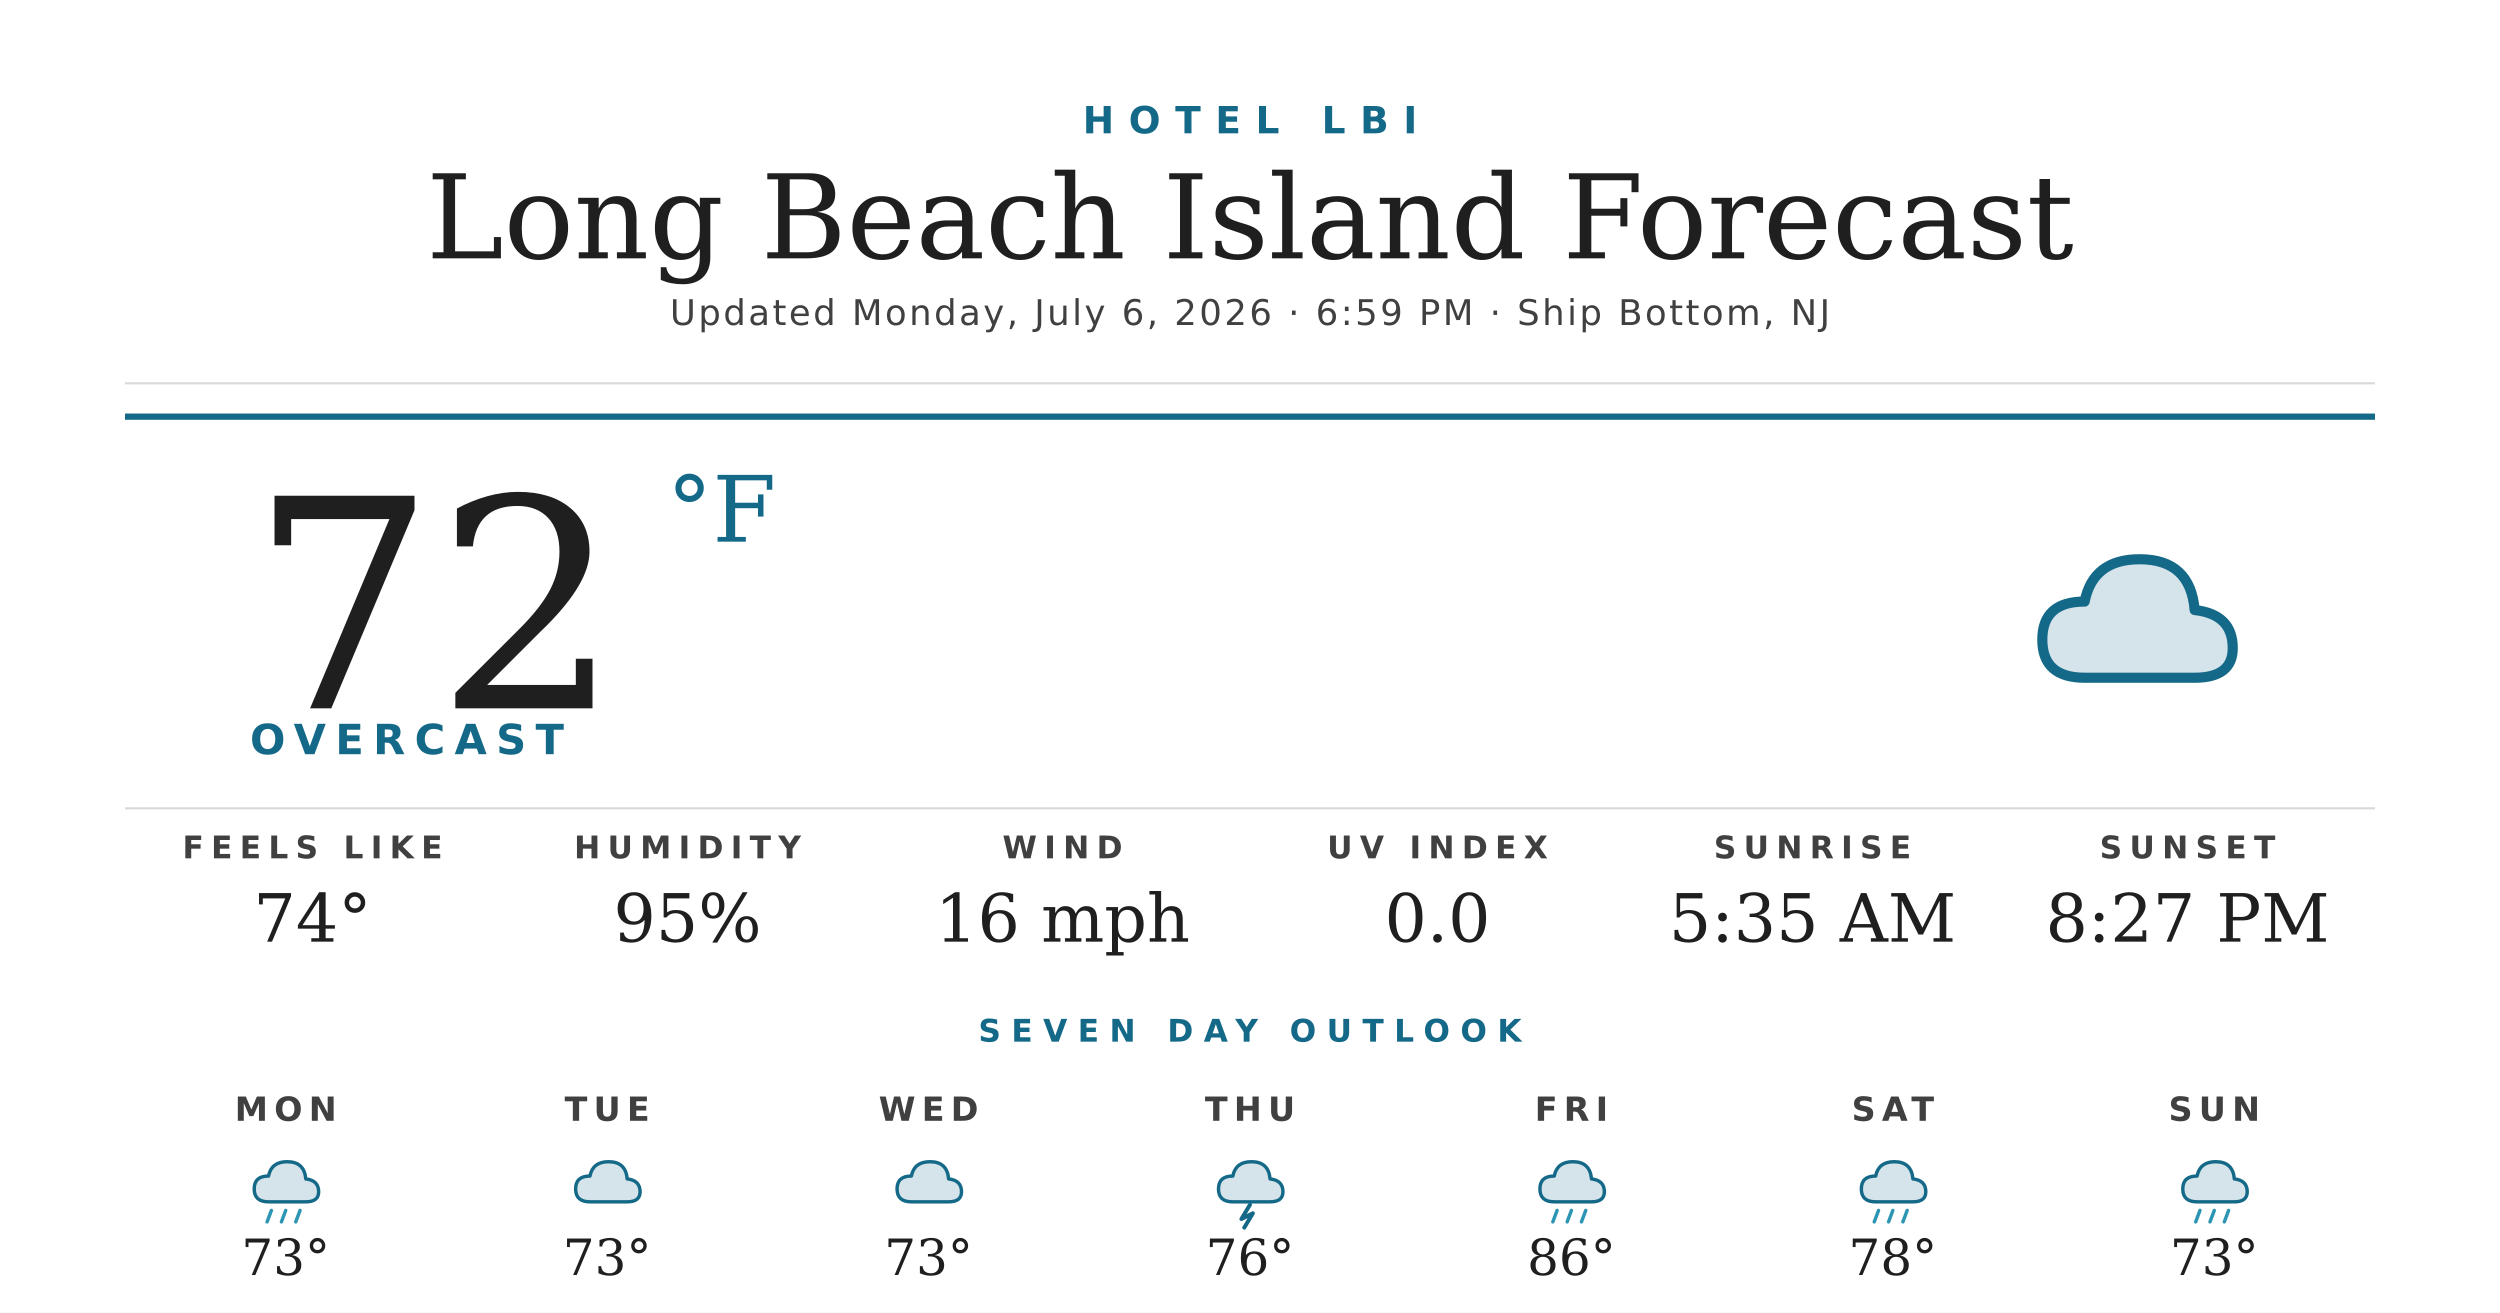
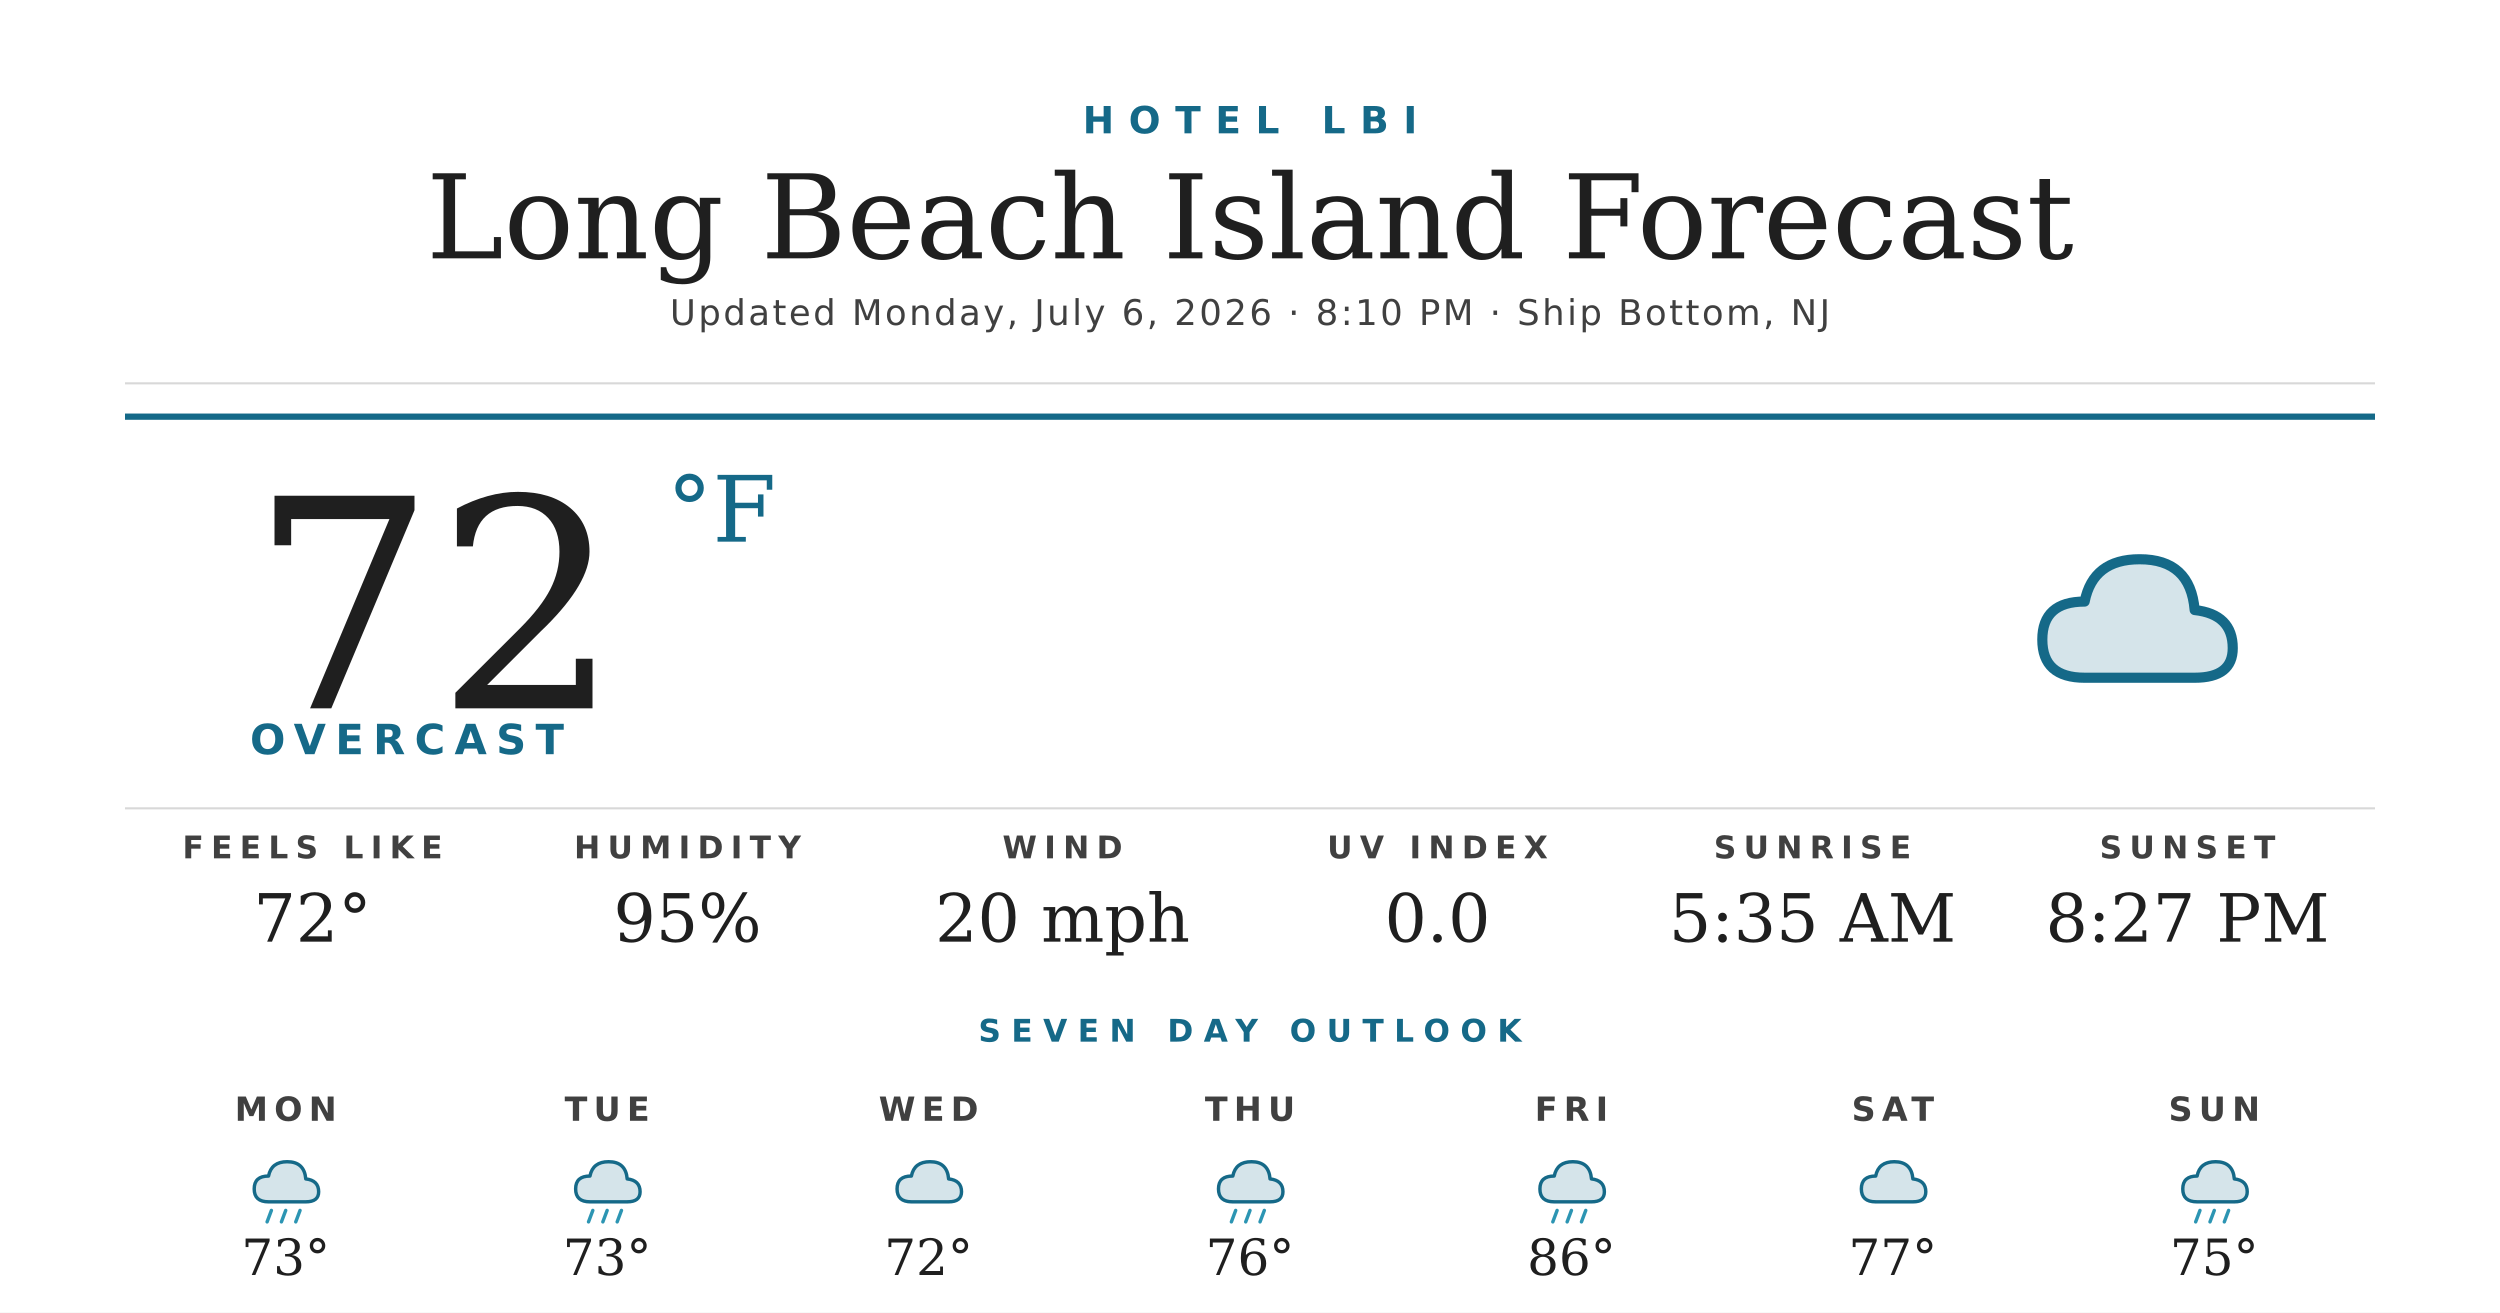
<svg xmlns="http://www.w3.org/2000/svg" width="1200" height="630" viewBox="0 0 1200 630">
  <rect width="1200" height="630" fill="#ffffff" />
  <text x="600" y="64" text-anchor="middle" font-family="'Montserrat Bold', 'Montserrat', 'DejaVu Sans', Helvetica, Arial, sans-serif" font-size="18" font-weight="700" fill="#156988" letter-spacing="7">HOTEL LBI</text>
  <text x="600" y="124" text-anchor="middle" font-family="'Prata', 'DejaVu Serif', Georgia, serif" font-size="56" fill="#1f1f1f">Long Beach Island Forecast</text>
-   <text x="600" y="156" text-anchor="middle" font-family="'Montserrat', 'DejaVu Sans', Helvetica, Arial, sans-serif" font-size="17" font-weight="500" fill="#404040" letter-spacing="1.2">Updated Monday, July 6, 2026 · 6:59 PM · Ship Bottom, NJ</text>
+   <text x="600" y="156" text-anchor="middle" font-family="'Montserrat', 'DejaVu Sans', Helvetica, Arial, sans-serif" font-size="17" font-weight="500" fill="#404040" letter-spacing="1.2">Updated Monday, July 6, 2026 · 8:10 PM · Ship Bottom, NJ</text>
  <line x1="60" y1="184" x2="1140" y2="184" stroke="#d8d8d8" stroke-width="1" />
  <line x1="60" y1="200" x2="1140" y2="200" stroke="#156988" stroke-width="3" />
  <text x="120" y="340" font-family="'Prata', 'DejaVu Serif', Georgia, serif" font-size="140" fill="#1f1f1f">72</text>
  <text x="320" y="260" font-family="'Prata', 'DejaVu Serif', Georgia, serif" font-size="44" fill="#156988">°F</text>
  <text x="120" y="362" font-family="'Montserrat Bold', 'Montserrat', 'DejaVu Sans', Helvetica, Arial, sans-serif" font-size="20" font-weight="700" fill="#156988" letter-spacing="4.5">OVERCAST</text>
  <g transform="translate(960,240) scale(2.03125)">
    <path d="M20 42 Q10 42 10 33 Q10 24 20 24 Q22 14 33 14 Q45 14 46 26 Q55 27 55 35 Q55 42 46 42 Z" fill="#156988" opacity="0.18" />
    <path d="M20 42 Q10 42 10 33 Q10 24 20 24 Q22 14 33 14 Q45 14 46 26 Q55 27 55 35 Q55 42 46 42 Z" fill="none" stroke="#156988" stroke-width="2.4" stroke-linejoin="round" />
  </g>
  <line x1="60" y1="388" x2="1140" y2="388" stroke="#d8d8d8" stroke-width="1" />
  <text x="150" y="412" text-anchor="middle" font-family="'Montserrat Bold', 'Montserrat', 'DejaVu Sans', Helvetica, Arial, sans-serif" font-size="15" font-weight="700" fill="#404040" letter-spacing="3.5">FEELS LIKE</text>
-   <text x="150" y="452" text-anchor="middle" font-family="'Prata', 'DejaVu Serif', Georgia, serif" font-size="32" fill="#1f1f1f">74°</text>
+   <text x="150" y="452" text-anchor="middle" font-family="'Prata', 'DejaVu Serif', Georgia, serif" font-size="32" fill="#1f1f1f">72°</text>
  <text x="330" y="412" text-anchor="middle" font-family="'Montserrat Bold', 'Montserrat', 'DejaVu Sans', Helvetica, Arial, sans-serif" font-size="15" font-weight="700" fill="#404040" letter-spacing="3.5">HUMIDITY</text>
  <text x="330" y="452" text-anchor="middle" font-family="'Prata', 'DejaVu Serif', Georgia, serif" font-size="32" fill="#1f1f1f">95%</text>
  <text x="510" y="412" text-anchor="middle" font-family="'Montserrat Bold', 'Montserrat', 'DejaVu Sans', Helvetica, Arial, sans-serif" font-size="15" font-weight="700" fill="#404040" letter-spacing="3.5">WIND</text>
-   <text x="510" y="452" text-anchor="middle" font-family="'Prata', 'DejaVu Serif', Georgia, serif" font-size="32" fill="#1f1f1f">16 mph</text>
+   <text x="510" y="452" text-anchor="middle" font-family="'Prata', 'DejaVu Serif', Georgia, serif" font-size="32" fill="#1f1f1f">20 mph</text>
  <text x="690" y="412" text-anchor="middle" font-family="'Montserrat Bold', 'Montserrat', 'DejaVu Sans', Helvetica, Arial, sans-serif" font-size="15" font-weight="700" fill="#404040" letter-spacing="3.5">UV INDEX</text>
  <text x="690" y="452" text-anchor="middle" font-family="'Prata', 'DejaVu Serif', Georgia, serif" font-size="32" fill="#1f1f1f">0.0</text>
  <text x="870" y="412" text-anchor="middle" font-family="'Montserrat Bold', 'Montserrat', 'DejaVu Sans', Helvetica, Arial, sans-serif" font-size="15" font-weight="700" fill="#404040" letter-spacing="3.5">SUNRISE</text>
  <text x="870" y="452" text-anchor="middle" font-family="'Prata', 'DejaVu Serif', Georgia, serif" font-size="32" fill="#1f1f1f">5:35 AM</text>
  <text x="1050" y="412" text-anchor="middle" font-family="'Montserrat Bold', 'Montserrat', 'DejaVu Sans', Helvetica, Arial, sans-serif" font-size="15" font-weight="700" fill="#404040" letter-spacing="3.5">SUNSET</text>
  <text x="1050" y="452" text-anchor="middle" font-family="'Prata', 'DejaVu Serif', Georgia, serif" font-size="32" fill="#1f1f1f">8:27 PM</text>
  <text x="600" y="500" text-anchor="middle" font-family="'Montserrat Bold', 'Montserrat', 'DejaVu Sans', Helvetica, Arial, sans-serif" font-size="15" font-weight="700" fill="#156988" letter-spacing="5">SEVEN DAY OUTLOOK</text>
  <text x="137.143" y="538" text-anchor="middle" font-family="'Montserrat Bold', 'Montserrat', 'DejaVu Sans', Helvetica, Arial, sans-serif" font-size="16" font-weight="700" fill="#404040" letter-spacing="3">MON</text>
  <g transform="translate(115.1429,548) scale(0.6875)">
    <path d="M20 42 Q10 42 10 33 Q10 24 20 24 Q22 14 33 14 Q45 14 46 26 Q55 27 55 35 Q55 42 46 42 Z" fill="#156988" opacity="0.18" />
    <path d="M20 42 Q10 42 10 33 Q10 24 20 24 Q22 14 33 14 Q45 14 46 26 Q55 27 55 35 Q55 42 46 42 Z" fill="none" stroke="#156988" stroke-width="2.4" stroke-linejoin="round" />
    <g stroke="#2C95B3" stroke-width="2.4" stroke-linecap="round">
      <line x1="22" y1="48" x2="19" y2="56" />
      <line x1="32" y1="48" x2="29" y2="56" />
      <line x1="42" y1="48" x2="39" y2="56" />
    </g>
  </g>
  <text x="137.143" y="612" text-anchor="middle" font-family="'Prata', 'DejaVu Serif', Georgia, serif" font-size="24" fill="#1f1f1f">73°</text>
  <text x="291.429" y="538" text-anchor="middle" font-family="'Montserrat Bold', 'Montserrat', 'DejaVu Sans', Helvetica, Arial, sans-serif" font-size="16" font-weight="700" fill="#404040" letter-spacing="3">TUE</text>
  <g transform="translate(269.4286,548) scale(0.6875)">
    <path d="M20 42 Q10 42 10 33 Q10 24 20 24 Q22 14 33 14 Q45 14 46 26 Q55 27 55 35 Q55 42 46 42 Z" fill="#156988" opacity="0.18" />
    <path d="M20 42 Q10 42 10 33 Q10 24 20 24 Q22 14 33 14 Q45 14 46 26 Q55 27 55 35 Q55 42 46 42 Z" fill="none" stroke="#156988" stroke-width="2.4" stroke-linejoin="round" />
+     <g stroke="#2C95B3" stroke-width="2.4" stroke-linecap="round">
+       <line x1="22" y1="48" x2="19" y2="56" />
+       <line x1="32" y1="48" x2="29" y2="56" />
+       <line x1="42" y1="48" x2="39" y2="56" />
+     </g>
  </g>
  <text x="291.429" y="612" text-anchor="middle" font-family="'Prata', 'DejaVu Serif', Georgia, serif" font-size="24" fill="#1f1f1f">73°</text>
  <text x="445.714" y="538" text-anchor="middle" font-family="'Montserrat Bold', 'Montserrat', 'DejaVu Sans', Helvetica, Arial, sans-serif" font-size="16" font-weight="700" fill="#404040" letter-spacing="3">WED</text>
  <g transform="translate(423.7143,548) scale(0.6875)">
    <path d="M20 42 Q10 42 10 33 Q10 24 20 24 Q22 14 33 14 Q45 14 46 26 Q55 27 55 35 Q55 42 46 42 Z" fill="#156988" opacity="0.18" />
    <path d="M20 42 Q10 42 10 33 Q10 24 20 24 Q22 14 33 14 Q45 14 46 26 Q55 27 55 35 Q55 42 46 42 Z" fill="none" stroke="#156988" stroke-width="2.4" stroke-linejoin="round" />
  </g>
-   <text x="445.714" y="612" text-anchor="middle" font-family="'Prata', 'DejaVu Serif', Georgia, serif" font-size="24" fill="#1f1f1f">73°</text>
+   <text x="445.714" y="612" text-anchor="middle" font-family="'Prata', 'DejaVu Serif', Georgia, serif" font-size="24" fill="#1f1f1f">72°</text>
  <text x="600" y="538" text-anchor="middle" font-family="'Montserrat Bold', 'Montserrat', 'DejaVu Sans', Helvetica, Arial, sans-serif" font-size="16" font-weight="700" fill="#404040" letter-spacing="3">THU</text>
  <g transform="translate(578,548) scale(0.6875)">
    <path d="M20 42 Q10 42 10 33 Q10 24 20 24 Q22 14 33 14 Q45 14 46 26 Q55 27 55 35 Q55 42 46 42 Z" fill="#156988" opacity="0.18" />
    <path d="M20 42 Q10 42 10 33 Q10 24 20 24 Q22 14 33 14 Q45 14 46 26 Q55 27 55 35 Q55 42 46 42 Z" fill="none" stroke="#156988" stroke-width="2.4" stroke-linejoin="round" />
-     <path d="M32 44 L26 54 L34 50 L28 60" stroke="#156988" stroke-width="2.8" fill="none" stroke-linecap="round" stroke-linejoin="round" />
+     <g stroke="#2C95B3" stroke-width="2.4" stroke-linecap="round">
+       <line x1="22" y1="48" x2="19" y2="56" />
+       <line x1="32" y1="48" x2="29" y2="56" />
+       <line x1="42" y1="48" x2="39" y2="56" />
+     </g>
  </g>
  <text x="600" y="612" text-anchor="middle" font-family="'Prata', 'DejaVu Serif', Georgia, serif" font-size="24" fill="#1f1f1f">76°</text>
  <text x="754.286" y="538" text-anchor="middle" font-family="'Montserrat Bold', 'Montserrat', 'DejaVu Sans', Helvetica, Arial, sans-serif" font-size="16" font-weight="700" fill="#404040" letter-spacing="3">FRI</text>
  <g transform="translate(732.2857,548) scale(0.6875)">
    <path d="M20 42 Q10 42 10 33 Q10 24 20 24 Q22 14 33 14 Q45 14 46 26 Q55 27 55 35 Q55 42 46 42 Z" fill="#156988" opacity="0.18" />
    <path d="M20 42 Q10 42 10 33 Q10 24 20 24 Q22 14 33 14 Q45 14 46 26 Q55 27 55 35 Q55 42 46 42 Z" fill="none" stroke="#156988" stroke-width="2.4" stroke-linejoin="round" />
    <g stroke="#2C95B3" stroke-width="2.4" stroke-linecap="round">
      <line x1="22" y1="48" x2="19" y2="56" />
      <line x1="32" y1="48" x2="29" y2="56" />
      <line x1="42" y1="48" x2="39" y2="56" />
    </g>
  </g>
  <text x="754.286" y="612" text-anchor="middle" font-family="'Prata', 'DejaVu Serif', Georgia, serif" font-size="24" fill="#1f1f1f">86°</text>
  <text x="908.571" y="538" text-anchor="middle" font-family="'Montserrat Bold', 'Montserrat', 'DejaVu Sans', Helvetica, Arial, sans-serif" font-size="16" font-weight="700" fill="#404040" letter-spacing="3">SAT</text>
  <g transform="translate(886.5714,548) scale(0.6875)">
    <path d="M20 42 Q10 42 10 33 Q10 24 20 24 Q22 14 33 14 Q45 14 46 26 Q55 27 55 35 Q55 42 46 42 Z" fill="#156988" opacity="0.18" />
    <path d="M20 42 Q10 42 10 33 Q10 24 20 24 Q22 14 33 14 Q45 14 46 26 Q55 27 55 35 Q55 42 46 42 Z" fill="none" stroke="#156988" stroke-width="2.4" stroke-linejoin="round" />
-     <g stroke="#2C95B3" stroke-width="2.4" stroke-linecap="round">
-       <line x1="22" y1="48" x2="19" y2="56" />
-       <line x1="32" y1="48" x2="29" y2="56" />
-       <line x1="42" y1="48" x2="39" y2="56" />
-     </g>
  </g>
-   <text x="908.571" y="612" text-anchor="middle" font-family="'Prata', 'DejaVu Serif', Georgia, serif" font-size="24" fill="#1f1f1f">78°</text>
+   <text x="908.571" y="612" text-anchor="middle" font-family="'Prata', 'DejaVu Serif', Georgia, serif" font-size="24" fill="#1f1f1f">77°</text>
  <text x="1062.857" y="538" text-anchor="middle" font-family="'Montserrat Bold', 'Montserrat', 'DejaVu Sans', Helvetica, Arial, sans-serif" font-size="16" font-weight="700" fill="#404040" letter-spacing="3">SUN</text>
  <g transform="translate(1040.857,548) scale(0.6875)">
    <path d="M20 42 Q10 42 10 33 Q10 24 20 24 Q22 14 33 14 Q45 14 46 26 Q55 27 55 35 Q55 42 46 42 Z" fill="#156988" opacity="0.18" />
    <path d="M20 42 Q10 42 10 33 Q10 24 20 24 Q22 14 33 14 Q45 14 46 26 Q55 27 55 35 Q55 42 46 42 Z" fill="none" stroke="#156988" stroke-width="2.4" stroke-linejoin="round" />
    <g stroke="#2C95B3" stroke-width="2.4" stroke-linecap="round">
      <line x1="22" y1="48" x2="19" y2="56" />
      <line x1="32" y1="48" x2="29" y2="56" />
      <line x1="42" y1="48" x2="39" y2="56" />
    </g>
  </g>
-   <text x="1062.857" y="612" text-anchor="middle" font-family="'Prata', 'DejaVu Serif', Georgia, serif" font-size="24" fill="#1f1f1f">73°</text>
+   <text x="1062.857" y="612" text-anchor="middle" font-family="'Prata', 'DejaVu Serif', Georgia, serif" font-size="24" fill="#1f1f1f">75°</text>
</svg>
